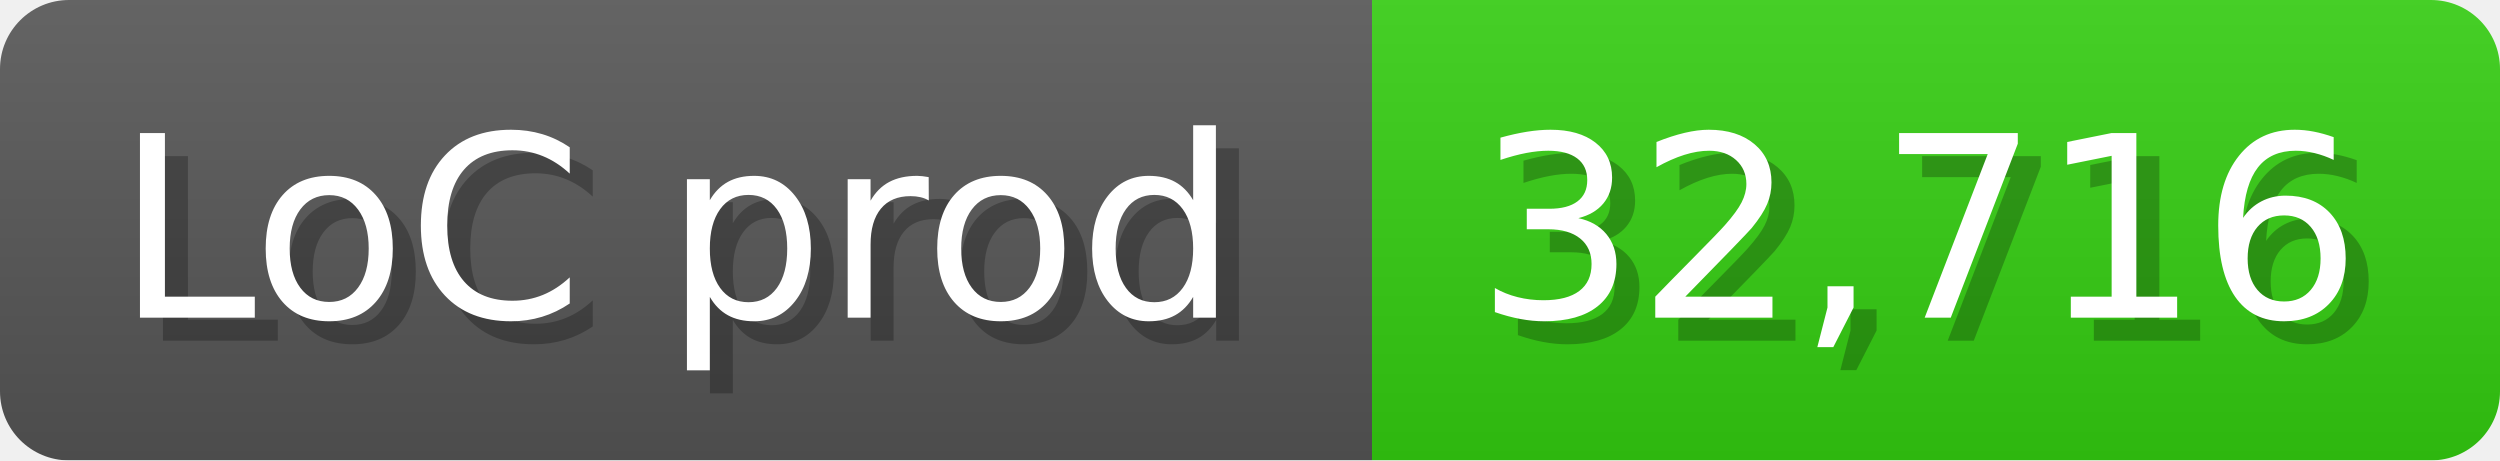
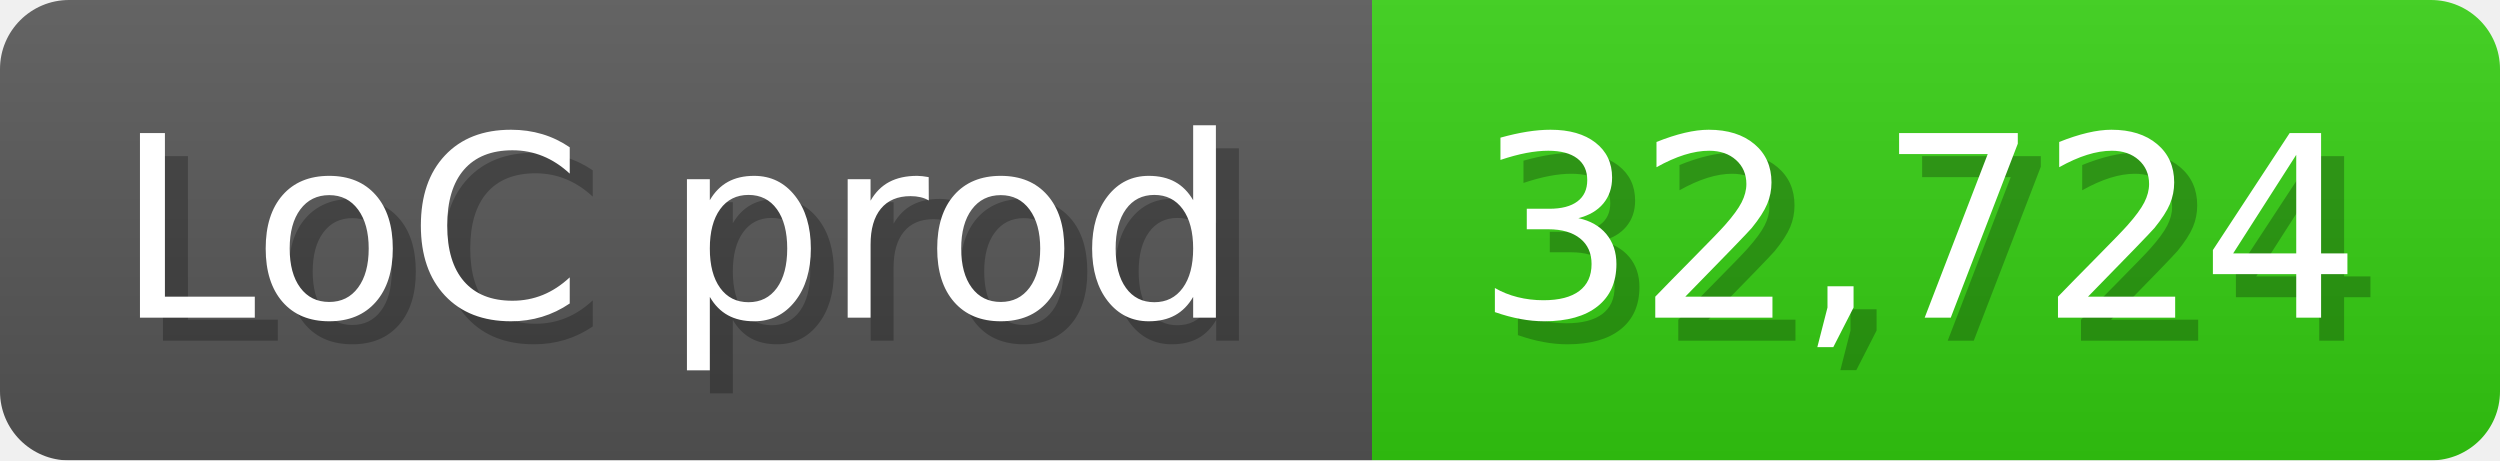
<svg xmlns="http://www.w3.org/2000/svg" width="108.6" height="20" viewBox="0 0 1086 200">
  <linearGradient id="a" x2="0" y2="100%">
    <stop offset="0" stop-opacity=".1" stop-color="#EEE" />
    <stop offset="1" stop-opacity=".1" />
  </linearGradient>
  <mask id="m">
    <rect width="1086" height="200" rx="30" fill="#FFF" />
  </mask>
  <g mask="url(#m)">
    <rect width="596" height="200" fill="#555" />
    <rect width="490" height="200" fill="#3C1" x="596" />
    <rect width="1086" height="200" fill="url(#a)" />
  </g>
  <g fill="#fff" text-anchor="start" font-family="Verdana,DejaVu Sans,sans-serif" font-size="110">
    <text x="60" y="148" textLength="496" fill="#000" opacity="0.25">LoC prod</text>
    <text x="50" y="138" textLength="496">LoC prod</text>
-     <text x="651" y="148" textLength="390" fill="#000" opacity="0.25">32,716</text>
-     <text x="641" y="138" textLength="390">32,716</text>
+     <text x="651" y="148" textLength="390" fill="#000" opacity="0.25">32,724</text>
+     <text x="641" y="138" textLength="390">32,724</text>
  </g>
</svg>
